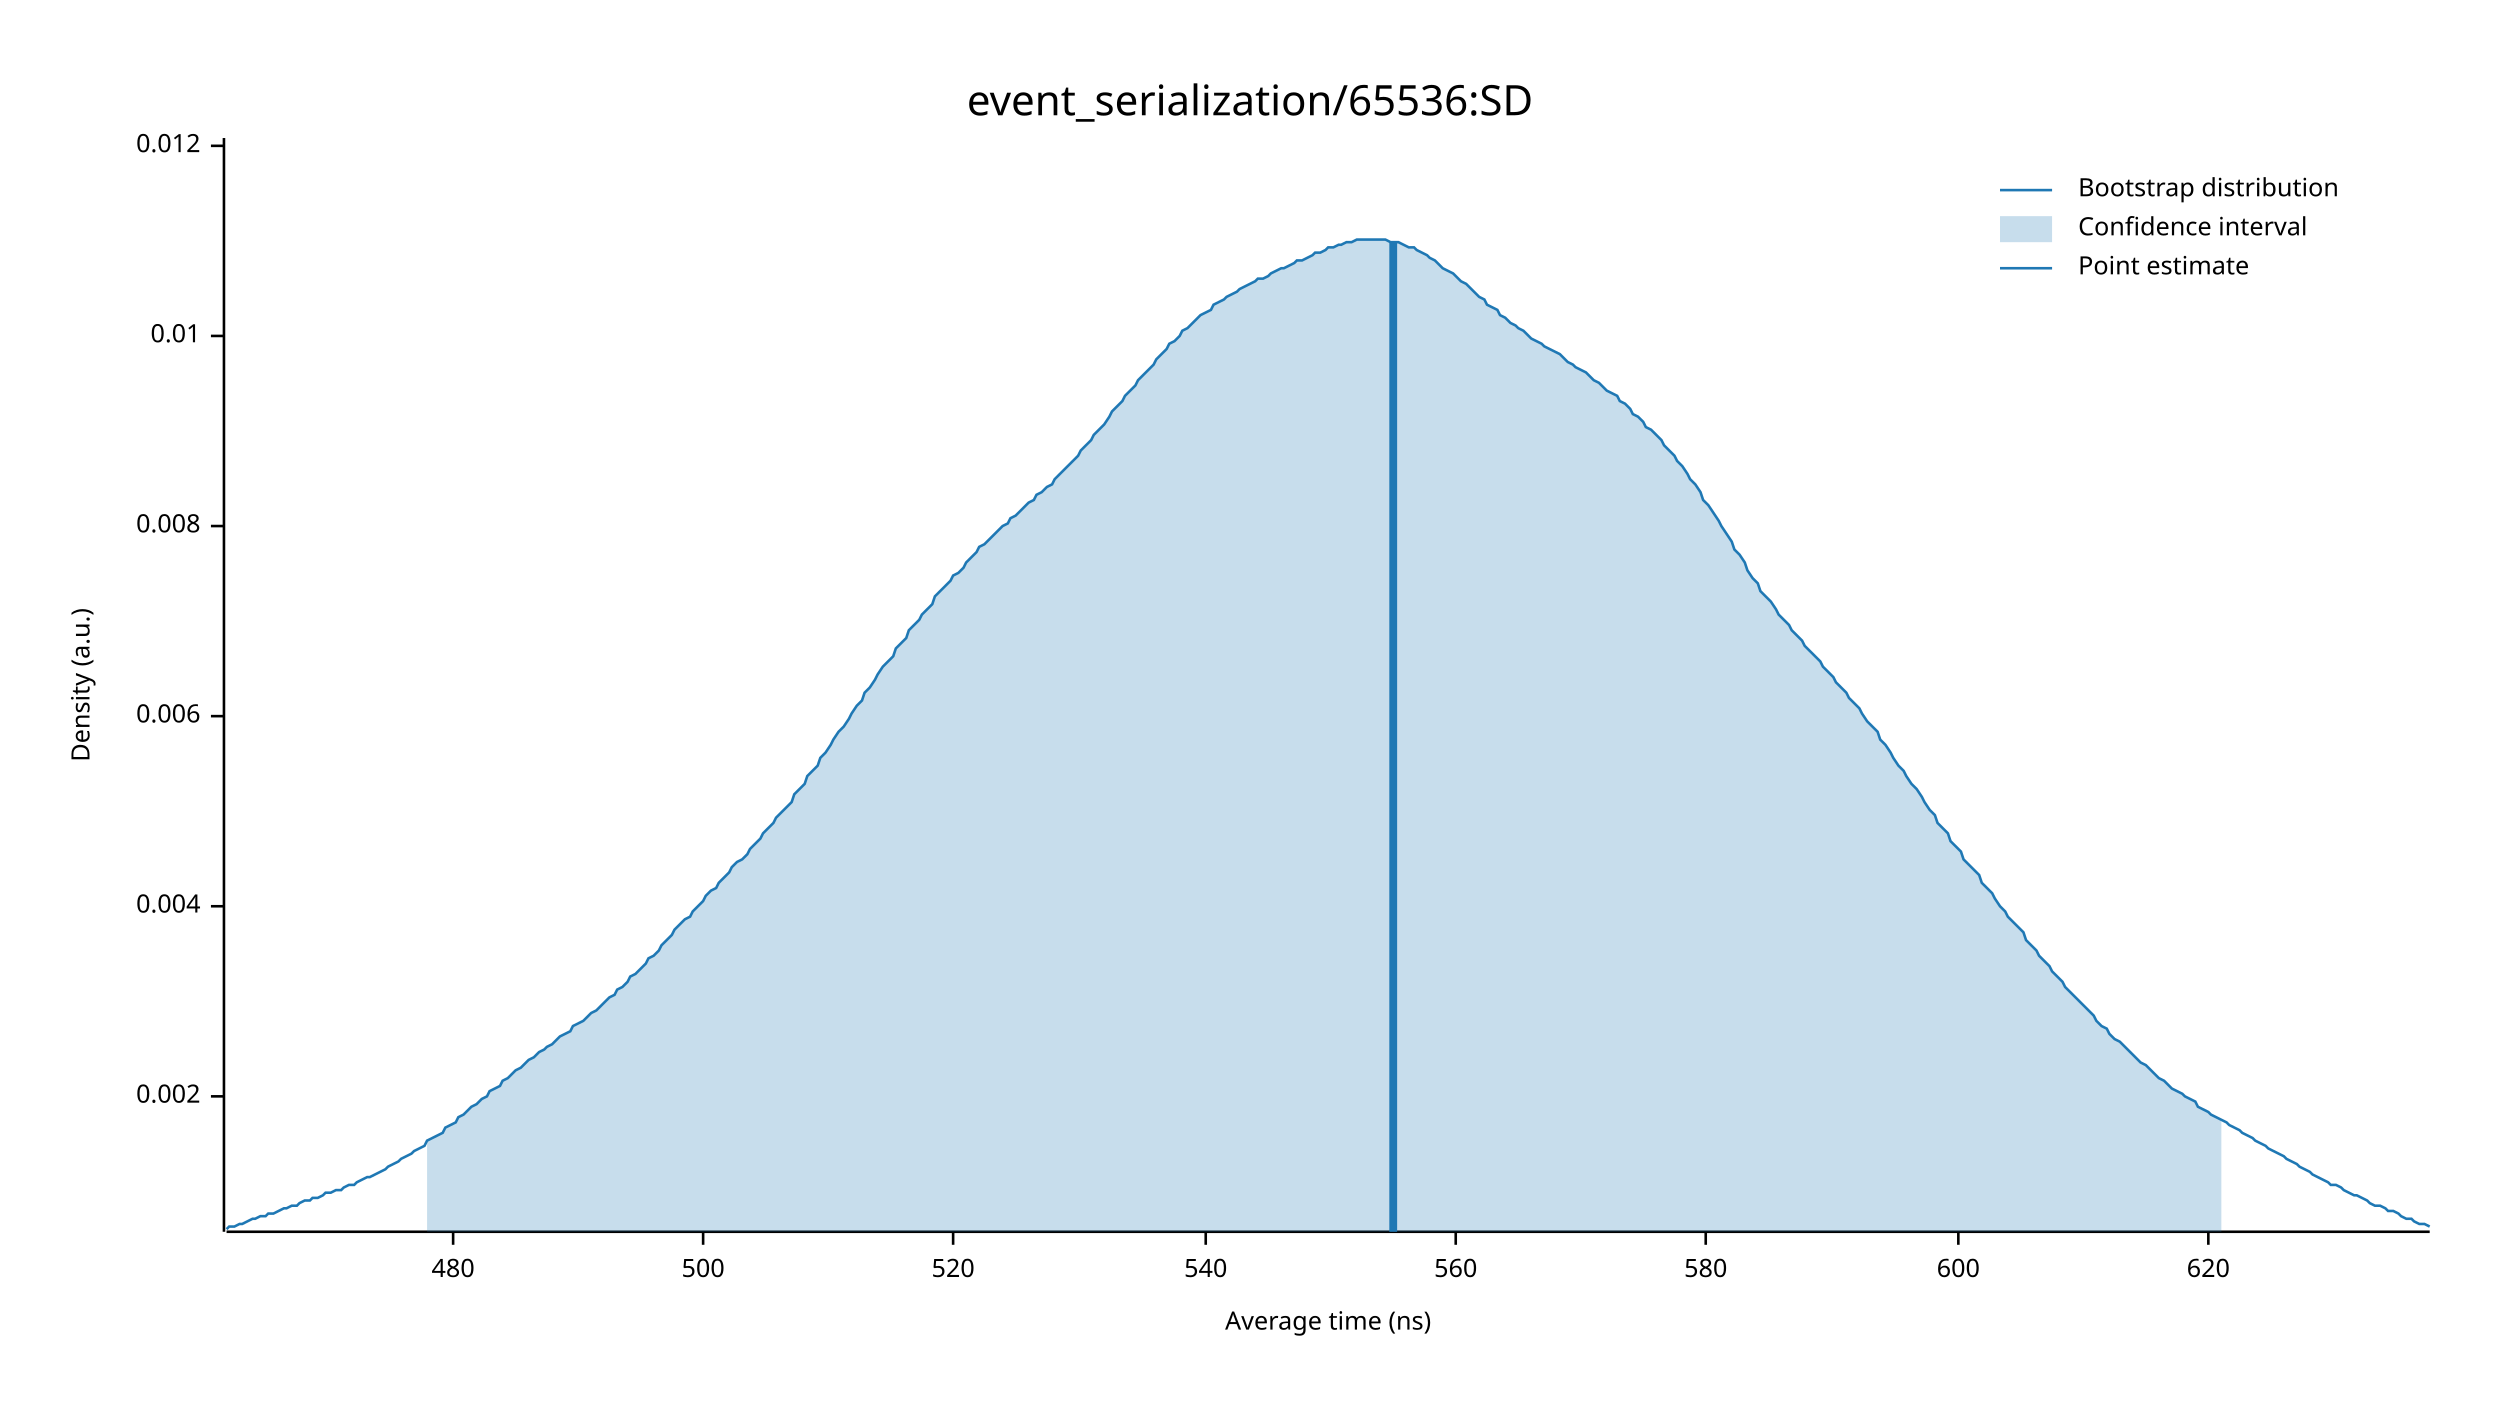
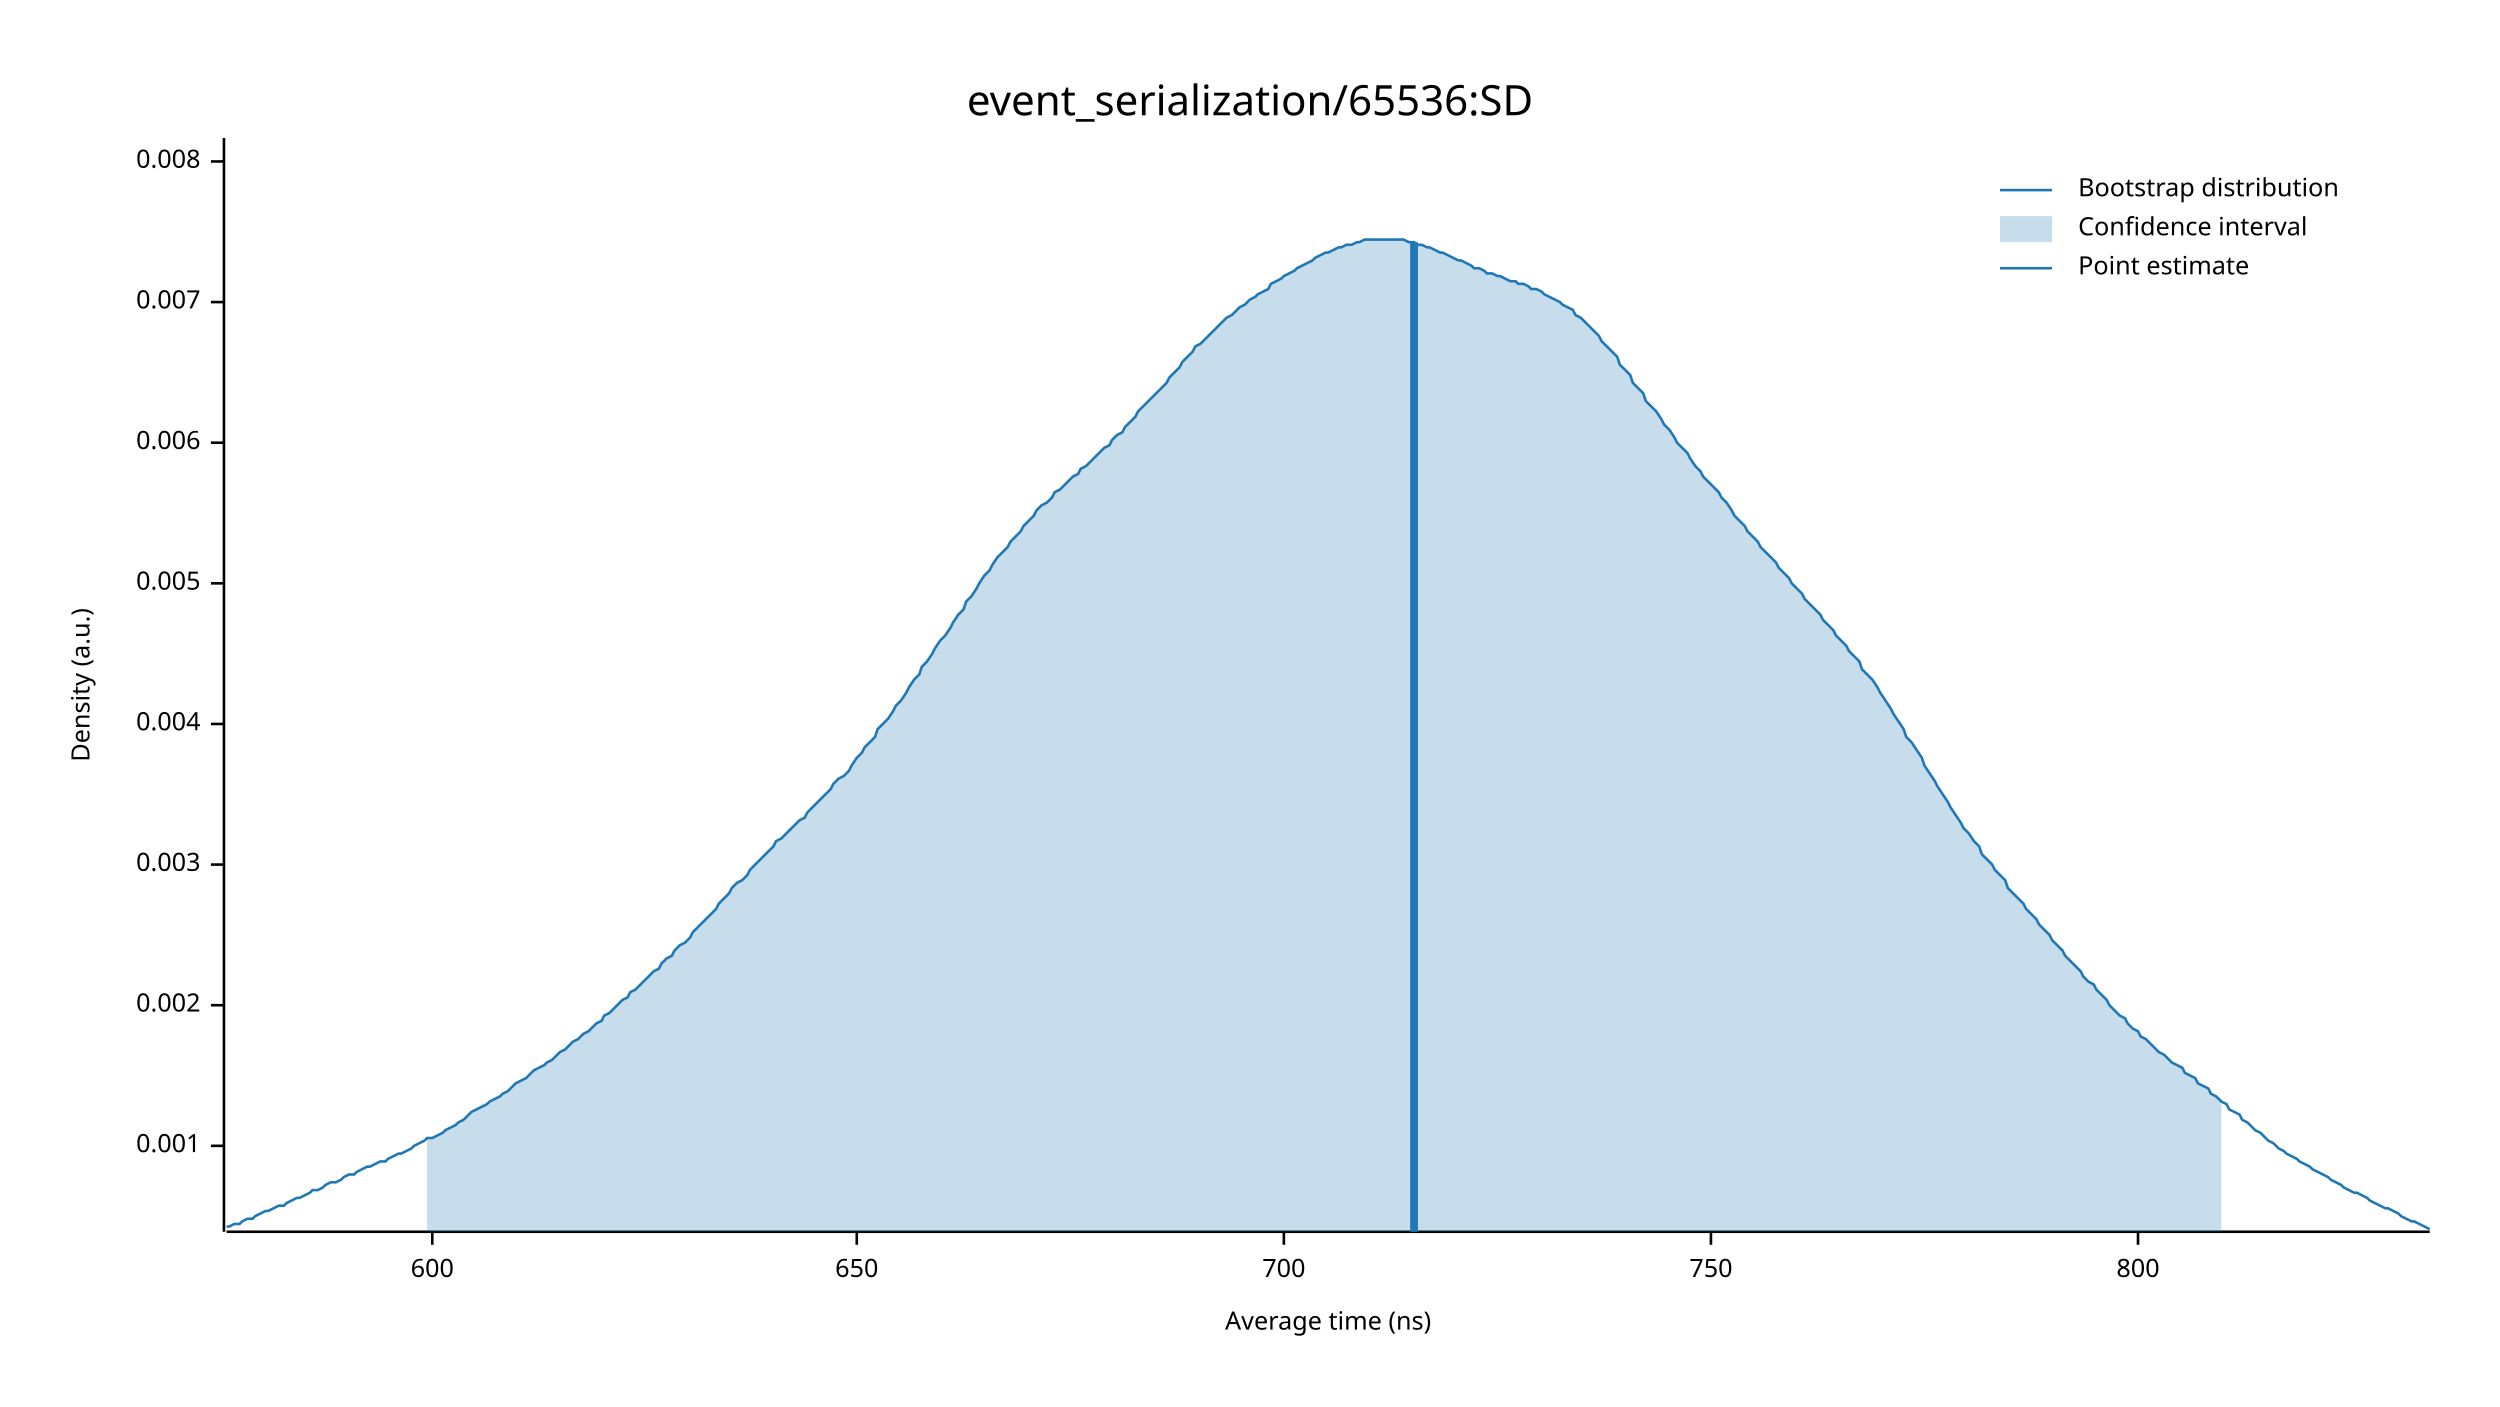
<svg xmlns="http://www.w3.org/2000/svg" width="960" height="540" viewBox="0 0 960 540">
  <text x="480" y="32" dy="0.76em" text-anchor="middle" font-family="sans-serif" font-size="16.129" opacity="1" fill="#000000">
event_serialization/65536:SD
</text>
  <text x="27" y="263" dy="0.76em" text-anchor="middle" font-family="sans-serif" font-size="9.677" opacity="1" fill="#000000" transform="rotate(270, 27, 263)">
Density (a.u.)
</text>
  <text x="510" y="513" dy="-0.5ex" text-anchor="middle" font-family="sans-serif" font-size="9.677" opacity="1" fill="#000000">
Average time (ns)
</text>
  <polyline fill="none" opacity="1" stroke="#000000" stroke-width="1" points="86,53 86,473 " />
-   <text x="77" y="421" dy="0.5ex" text-anchor="end" font-family="sans-serif" font-size="9.677" opacity="1" fill="#000000">
+   <text x="77" y="440" dy="0.5ex" text-anchor="end" font-family="sans-serif" font-size="9.677" opacity="1" fill="#000000">
+ 0.001
+ </text>
+   <polyline fill="none" opacity="1" stroke="#000000" stroke-width="1" points="81,440 86,440 " />
+   <text x="77" y="386" dy="0.5ex" text-anchor="end" font-family="sans-serif" font-size="9.677" opacity="1" fill="#000000">
0.002
</text>
-   <polyline fill="none" opacity="1" stroke="#000000" stroke-width="1" points="81,421 86,421 " />
-   <text x="77" y="348" dy="0.5ex" text-anchor="end" font-family="sans-serif" font-size="9.677" opacity="1" fill="#000000">
+   <polyline fill="none" opacity="1" stroke="#000000" stroke-width="1" points="81,386 86,386 " />
+   <text x="77" y="332" dy="0.5ex" text-anchor="end" font-family="sans-serif" font-size="9.677" opacity="1" fill="#000000">
+ 0.003
+ </text>
+   <polyline fill="none" opacity="1" stroke="#000000" stroke-width="1" points="81,332 86,332 " />
+   <text x="77" y="278" dy="0.5ex" text-anchor="end" font-family="sans-serif" font-size="9.677" opacity="1" fill="#000000">
0.004
</text>
-   <polyline fill="none" opacity="1" stroke="#000000" stroke-width="1" points="81,348 86,348 " />
-   <text x="77" y="275" dy="0.5ex" text-anchor="end" font-family="sans-serif" font-size="9.677" opacity="1" fill="#000000">
+   <polyline fill="none" opacity="1" stroke="#000000" stroke-width="1" points="81,278 86,278 " />
+   <text x="77" y="224" dy="0.5ex" text-anchor="end" font-family="sans-serif" font-size="9.677" opacity="1" fill="#000000">
+ 0.005
+ </text>
+   <polyline fill="none" opacity="1" stroke="#000000" stroke-width="1" points="81,224 86,224 " />
+   <text x="77" y="170" dy="0.5ex" text-anchor="end" font-family="sans-serif" font-size="9.677" opacity="1" fill="#000000">
0.006
</text>
-   <polyline fill="none" opacity="1" stroke="#000000" stroke-width="1" points="81,275 86,275 " />
-   <text x="77" y="202" dy="0.5ex" text-anchor="end" font-family="sans-serif" font-size="9.677" opacity="1" fill="#000000">
+   <polyline fill="none" opacity="1" stroke="#000000" stroke-width="1" points="81,170 86,170 " />
+   <text x="77" y="116" dy="0.5ex" text-anchor="end" font-family="sans-serif" font-size="9.677" opacity="1" fill="#000000">
+ 0.007
+ </text>
+   <polyline fill="none" opacity="1" stroke="#000000" stroke-width="1" points="81,116 86,116 " />
+   <text x="77" y="62" dy="0.5ex" text-anchor="end" font-family="sans-serif" font-size="9.677" opacity="1" fill="#000000">
0.008
</text>
-   <polyline fill="none" opacity="1" stroke="#000000" stroke-width="1" points="81,202 86,202 " />
-   <text x="77" y="129" dy="0.5ex" text-anchor="end" font-family="sans-serif" font-size="9.677" opacity="1" fill="#000000">
- 0.01
- </text>
-   <polyline fill="none" opacity="1" stroke="#000000" stroke-width="1" points="81,129 86,129 " />
-   <text x="77" y="56" dy="0.5ex" text-anchor="end" font-family="sans-serif" font-size="9.677" opacity="1" fill="#000000">
- 0.012
- </text>
-   <polyline fill="none" opacity="1" stroke="#000000" stroke-width="1" points="81,56 86,56 " />
+   <polyline fill="none" opacity="1" stroke="#000000" stroke-width="1" points="81,62 86,62 " />
  <polyline fill="none" opacity="1" stroke="#000000" stroke-width="1" points="87,473 933,473 " />
-   <text x="174" y="483" dy="0.76em" text-anchor="middle" font-family="sans-serif" font-size="9.677" opacity="1" fill="#000000">
- 480
- </text>
-   <polyline fill="none" opacity="1" stroke="#000000" stroke-width="1" points="174,473 174,478 " />
-   <text x="270" y="483" dy="0.76em" text-anchor="middle" font-family="sans-serif" font-size="9.677" opacity="1" fill="#000000">
- 500
- </text>
-   <polyline fill="none" opacity="1" stroke="#000000" stroke-width="1" points="270,473 270,478 " />
-   <text x="366" y="483" dy="0.76em" text-anchor="middle" font-family="sans-serif" font-size="9.677" opacity="1" fill="#000000">
- 520
- </text>
-   <polyline fill="none" opacity="1" stroke="#000000" stroke-width="1" points="366,473 366,478 " />
-   <text x="463" y="483" dy="0.76em" text-anchor="middle" font-family="sans-serif" font-size="9.677" opacity="1" fill="#000000">
- 540
- </text>
-   <polyline fill="none" opacity="1" stroke="#000000" stroke-width="1" points="463,473 463,478 " />
-   <text x="559" y="483" dy="0.76em" text-anchor="middle" font-family="sans-serif" font-size="9.677" opacity="1" fill="#000000">
- 560
- </text>
-   <polyline fill="none" opacity="1" stroke="#000000" stroke-width="1" points="559,473 559,478 " />
-   <text x="655" y="483" dy="0.76em" text-anchor="middle" font-family="sans-serif" font-size="9.677" opacity="1" fill="#000000">
- 580
- </text>
-   <polyline fill="none" opacity="1" stroke="#000000" stroke-width="1" points="655,473 655,478 " />
-   <text x="752" y="483" dy="0.76em" text-anchor="middle" font-family="sans-serif" font-size="9.677" opacity="1" fill="#000000">
+   <text x="166" y="483" dy="0.76em" text-anchor="middle" font-family="sans-serif" font-size="9.677" opacity="1" fill="#000000">
600
</text>
-   <polyline fill="none" opacity="1" stroke="#000000" stroke-width="1" points="752,473 752,478 " />
-   <text x="848" y="483" dy="0.76em" text-anchor="middle" font-family="sans-serif" font-size="9.677" opacity="1" fill="#000000">
- 620
+   <polyline fill="none" opacity="1" stroke="#000000" stroke-width="1" points="166,473 166,478 " />
+   <text x="329" y="483" dy="0.76em" text-anchor="middle" font-family="sans-serif" font-size="9.677" opacity="1" fill="#000000">
+ 650
</text>
-   <polyline fill="none" opacity="1" stroke="#000000" stroke-width="1" points="848,473 848,478 " />
-   <polyline fill="none" opacity="1" stroke="#1F78B4" stroke-width="1" points="87,472 88,471 90,471 92,470 93,470 95,469 97,468 98,468 100,467 102,467 103,466 105,466 107,465 109,464 110,464 112,463 114,463 115,462 117,461 119,461 120,460 122,460 124,459 125,458 127,458 129,457 131,457 132,456 134,455 136,455 137,454 139,453 141,452 142,452 144,451 146,450 148,449 149,448 151,447 153,446 154,445 156,444 158,443 159,442 161,441 163,440 164,438 166,437 168,436 170,435 171,433 173,432 175,431 176,429 178,428 180,426 181,425 183,424 185,422 187,421 188,419 190,418 192,417 193,415 195,414 197,412 198,411 200,410 202,408 203,407 205,406 207,404 209,403 210,402 212,401 214,399 215,398 217,397 219,396 220,394 222,393 224,392 226,390 227,389 229,388 231,386 232,385 234,383 236,382 237,380 239,379 241,377 242,375 244,374 246,372 248,370 249,368 251,367 253,365 254,363 256,361 258,359 259,357 261,355 263,353 265,352 266,350 268,348 270,346 271,344 273,342 275,341 276,339 278,337 280,335 281,333 283,331 285,330 287,328 288,326 290,324 292,322 293,320 295,318 297,316 298,314 300,312 302,310 304,308 305,305 307,303 309,301 310,298 312,296 314,294 315,291 317,289 319,286 320,284 322,281 324,279 326,276 327,274 329,271 331,269 332,266 334,264 336,261 337,259 339,256 341,254 343,252 344,249 346,247 348,245 349,242 351,240 353,238 354,236 356,234 358,232 359,229 361,227 363,225 365,223 366,221 368,220 370,218 371,216 373,214 375,212 376,210 378,209 380,207 381,206 383,204 385,202 387,201 388,199 390,198 392,196 393,195 395,193 397,192 398,190 400,189 402,187 404,186 405,184 407,182 409,180 410,179 412,177 414,175 415,173 417,171 419,169 420,167 422,165 424,163 426,160 427,158 429,156 431,154 432,152 434,150 436,148 437,146 439,144 441,142 443,140 444,138 446,136 448,134 449,132 451,131 453,129 454,127 456,126 458,124 459,123 461,121 463,120 465,119 466,117 468,116 470,115 471,114 473,113 475,112 476,111 478,110 480,109 482,108 483,107 485,107 487,106 488,105 490,104 492,103 493,103 495,102 497,101 498,100 500,100 502,99 504,98 505,97 507,97 509,96 510,95 512,95 514,94 515,94 517,93 519,93 521,92 522,92 524,92 526,92 527,92 529,92 531,92 532,92 534,93 536,93 537,93 539,94 541,95 543,95 544,96 546,97 548,98 549,99 551,100 553,102 554,103 556,104 558,105 560,107 561,108 563,109 565,111 566,112 568,114 570,115 571,117 573,118 575,119 576,121 578,122 580,124 582,125 583,126 585,127 587,129 588,130 590,131 592,132 593,133 595,134 597,135 599,136 600,137 602,139 604,140 605,141 607,142 609,143 610,144 612,146 614,147 615,148 617,150 619,151 621,152 622,154 624,155 626,157 627,159 629,160 631,162 632,164 634,165 636,167 638,169 639,171 641,173 643,175 644,177 646,179 648,182 649,184 651,186 653,189 654,192 656,194 658,197 660,200 661,202 663,205 665,208 666,211 668,213 670,216 671,219 673,222 675,224 676,227 678,229 680,231 682,234 683,236 685,238 687,240 688,242 690,244 692,246 693,248 695,250 697,252 699,254 700,256 702,258 704,260 705,262 707,264 709,266 710,268 712,270 714,272 715,274 717,277 719,279 721,281 722,284 724,286 726,289 727,291 729,294 731,296 732,298 734,301 736,303 738,306 739,308 741,311 743,313 744,316 746,318 748,320 749,323 751,325 753,327 754,330 756,332 758,334 760,336 761,339 763,341 765,343 766,345 768,348 770,350 771,352 773,354 775,356 777,358 778,361 780,363 782,365 783,367 785,369 787,371 788,373 790,375 792,377 793,379 795,381 797,383 799,385 800,386 802,388 804,390 805,392 807,394 809,395 810,397 812,399 814,400 816,402 817,403 819,405 821,407 822,408 824,409 826,411 827,412 829,414 831,415 832,416 834,418 836,419 838,420 839,421 841,422 843,423 844,425 846,426 848,427 849,428 851,429 853,430 855,431 856,432 858,433 860,434 861,435 863,436 865,437 866,438 868,439 870,440 871,441 873,442 875,443 877,444 878,445 880,446 882,447 883,448 885,449 887,450 888,451 890,452 892,453 894,454 895,455 897,455 899,456 900,457 902,458 904,459 905,459 907,460 909,461 910,462 912,463 914,463 916,464 917,465 919,465 921,466 922,467 924,468 926,468 927,469 929,470 931,470 933,471 " />
-   <polygon opacity="0.25" fill="#1F78B4" points="164,438 166,437 168,436 170,435 171,433 173,432 175,431 176,429 178,428 180,426 181,425 183,424 185,422 187,421 188,419 190,418 192,417 193,415 195,414 197,412 198,411 200,410 202,408 203,407 205,406 207,404 209,403 210,402 212,401 214,399 215,398 217,397 219,396 220,394 222,393 224,392 226,390 227,389 229,388 231,386 232,385 234,383 236,382 237,380 239,379 241,377 242,375 244,374 246,372 248,370 249,368 251,367 253,365 254,363 256,361 258,359 259,357 261,355 263,353 265,352 266,350 268,348 270,346 271,344 273,342 275,341 276,339 278,337 280,335 281,333 283,331 285,330 287,328 288,326 290,324 292,322 293,320 295,318 297,316 298,314 300,312 302,310 304,308 305,305 307,303 309,301 310,298 312,296 314,294 315,291 317,289 319,286 320,284 322,281 324,279 326,276 327,274 329,271 331,269 332,266 334,264 336,261 337,259 339,256 341,254 343,252 344,249 346,247 348,245 349,242 351,240 353,238 354,236 356,234 358,232 359,229 361,227 363,225 365,223 366,221 368,220 370,218 371,216 373,214 375,212 376,210 378,209 380,207 381,206 383,204 385,202 387,201 388,199 390,198 392,196 393,195 395,193 397,192 398,190 400,189 402,187 404,186 405,184 407,182 409,180 410,179 412,177 414,175 415,173 417,171 419,169 420,167 422,165 424,163 426,160 427,158 429,156 431,154 432,152 434,150 436,148 437,146 439,144 441,142 443,140 444,138 446,136 448,134 449,132 451,131 453,129 454,127 456,126 458,124 459,123 461,121 463,120 465,119 466,117 468,116 470,115 471,114 473,113 475,112 476,111 478,110 480,109 482,108 483,107 485,107 487,106 488,105 490,104 492,103 493,103 495,102 497,101 498,100 500,100 502,99 504,98 505,97 507,97 509,96 510,95 512,95 514,94 515,94 517,93 519,93 521,92 522,92 524,92 526,92 527,92 529,92 531,92 532,92 534,93 536,93 537,93 539,94 541,95 543,95 544,96 546,97 548,98 549,99 551,100 553,102 554,103 556,104 558,105 560,107 561,108 563,109 565,111 566,112 568,114 570,115 571,117 573,118 575,119 576,121 578,122 580,124 582,125 583,126 585,127 587,129 588,130 590,131 592,132 593,133 595,134 597,135 599,136 600,137 602,139 604,140 605,141 607,142 609,143 610,144 612,146 614,147 615,148 617,150 619,151 621,152 622,154 624,155 626,157 627,159 629,160 631,162 632,164 634,165 636,167 638,169 639,171 641,173 643,175 644,177 646,179 648,182 649,184 651,186 653,189 654,192 656,194 658,197 660,200 661,202 663,205 665,208 666,211 668,213 670,216 671,219 673,222 675,224 676,227 678,229 680,231 682,234 683,236 685,238 687,240 688,242 690,244 692,246 693,248 695,250 697,252 699,254 700,256 702,258 704,260 705,262 707,264 709,266 710,268 712,270 714,272 715,274 717,277 719,279 721,281 722,284 724,286 726,289 727,291 729,294 731,296 732,298 734,301 736,303 738,306 739,308 741,311 743,313 744,316 746,318 748,320 749,323 751,325 753,327 754,330 756,332 758,334 760,336 761,339 763,341 765,343 766,345 768,348 770,350 771,352 773,354 775,356 777,358 778,361 780,363 782,365 783,367 785,369 787,371 788,373 790,375 792,377 793,379 795,381 797,383 799,385 800,386 802,388 804,390 805,392 807,394 809,395 810,397 812,399 814,400 816,402 817,403 819,405 821,407 822,408 824,409 826,411 827,412 829,414 831,415 832,416 834,418 836,419 838,420 839,421 841,422 843,423 844,425 846,426 848,427 849,428 851,429 853,430 853,473 164,473 " />
-   <polyline fill="none" opacity="1" stroke="#1F78B4" stroke-width="3" points="535,473 535,93 " />
+   <polyline fill="none" opacity="1" stroke="#000000" stroke-width="1" points="329,473 329,478 " />
+   <text x="493" y="483" dy="0.76em" text-anchor="middle" font-family="sans-serif" font-size="9.677" opacity="1" fill="#000000">
+ 700
+ </text>
+   <polyline fill="none" opacity="1" stroke="#000000" stroke-width="1" points="493,473 493,478 " />
+   <text x="657" y="483" dy="0.76em" text-anchor="middle" font-family="sans-serif" font-size="9.677" opacity="1" fill="#000000">
+ 750
+ </text>
+   <polyline fill="none" opacity="1" stroke="#000000" stroke-width="1" points="657,473 657,478 " />
+   <text x="821" y="483" dy="0.76em" text-anchor="middle" font-family="sans-serif" font-size="9.677" opacity="1" fill="#000000">
+ 800
+ </text>
+   <polyline fill="none" opacity="1" stroke="#000000" stroke-width="1" points="821,473 821,478 " />
+   <polyline fill="none" opacity="1" stroke="#1F78B4" stroke-width="1" points="87,471 88,471 90,470 92,470 93,469 95,468 97,468 98,467 100,466 102,465 103,465 105,464 107,463 109,463 110,462 112,461 114,460 115,460 117,459 119,458 120,457 122,457 124,456 125,455 127,454 129,454 131,453 132,452 134,451 136,451 137,450 139,449 141,448 142,448 144,447 146,446 148,446 149,445 151,444 153,443 154,443 156,442 158,441 159,440 161,439 163,438 164,437 166,437 168,436 170,435 171,434 173,433 175,432 176,431 178,430 180,428 181,427 183,426 185,425 187,424 188,423 190,422 192,421 193,420 195,419 197,417 198,416 200,415 202,414 203,413 205,411 207,410 209,409 210,408 212,407 214,405 215,404 217,403 219,401 220,400 222,399 224,397 226,396 227,395 229,393 231,392 232,390 234,389 236,387 237,386 239,384 241,383 242,381 244,380 246,378 248,376 249,375 251,373 253,372 254,370 256,368 258,367 259,365 261,363 263,362 265,360 266,358 268,356 270,354 271,353 273,351 275,349 276,347 278,345 280,343 281,341 283,339 285,338 287,336 288,334 290,332 292,330 293,329 295,327 297,325 298,323 300,322 302,320 304,318 305,317 307,315 309,314 310,312 312,310 314,308 315,307 317,305 319,303 320,301 322,299 324,298 326,296 327,294 329,291 331,289 332,287 334,285 336,283 337,280 339,278 341,276 343,273 344,271 346,269 348,266 349,264 351,261 353,259 354,256 356,254 358,251 359,249 361,246 363,244 365,241 366,239 368,236 370,234 371,231 373,229 375,226 376,224 378,221 380,219 381,217 383,214 385,212 387,210 388,208 390,206 392,204 393,202 395,200 397,198 398,196 400,194 402,193 404,191 405,189 407,188 409,186 410,185 412,183 414,182 415,180 417,179 419,177 420,176 422,174 424,172 426,171 427,169 429,167 431,166 432,164 434,162 436,160 437,158 439,156 441,154 443,152 444,151 446,149 448,147 449,145 451,143 453,141 454,139 456,137 458,135 459,133 461,132 463,130 465,128 466,127 468,125 470,123 471,122 473,121 475,119 476,118 478,117 480,115 482,114 483,113 485,112 487,111 488,109 490,108 492,107 493,106 495,105 497,104 498,103 500,102 502,101 504,100 505,99 507,98 509,97 510,97 512,96 514,95 515,95 517,94 519,94 521,93 522,93 524,92 526,92 527,92 529,92 531,92 532,92 534,92 536,92 537,92 539,92 541,93 543,93 544,94 546,94 548,95 549,95 551,96 553,97 554,97 556,98 558,99 560,100 561,100 563,101 565,102 566,103 568,103 570,104 571,105 573,105 575,106 576,106 578,107 580,108 582,108 583,109 585,109 587,110 588,111 590,111 592,112 593,113 595,114 597,115 599,116 600,117 602,118 604,119 605,121 607,122 609,124 610,125 612,127 614,129 615,131 617,133 619,135 621,137 622,140 624,142 626,144 627,147 629,149 631,151 632,154 634,156 636,158 638,161 639,163 641,165 643,168 644,170 646,172 648,174 649,176 651,179 653,181 654,183 656,185 658,187 660,189 661,191 663,193 665,196 666,198 668,200 670,202 671,204 673,206 675,208 676,210 678,212 680,214 682,216 683,218 685,220 687,222 688,224 690,226 692,228 693,230 695,232 697,234 699,236 700,238 702,240 704,242 705,244 707,246 709,248 710,250 712,252 714,254 715,257 717,259 719,261 721,264 722,266 724,269 726,272 727,274 729,277 731,280 732,283 734,285 736,288 738,291 739,294 741,297 743,300 744,302 746,305 748,308 749,310 751,313 753,316 754,318 756,320 758,323 760,325 761,328 763,330 765,332 766,334 768,336 770,338 771,341 773,343 775,345 777,347 778,349 780,351 782,353 783,355 785,357 787,359 788,361 790,363 792,365 793,367 795,369 797,371 799,373 800,375 802,377 804,378 805,380 807,382 809,384 810,386 812,388 814,390 816,391 817,393 819,395 821,396 822,398 824,399 826,401 827,402 829,404 831,405 832,406 834,408 836,409 838,410 839,412 841,413 843,414 844,416 846,417 848,418 849,420 851,421 853,423 855,424 856,426 858,427 860,428 861,430 863,431 865,433 866,434 868,435 870,437 871,438 873,439 875,441 877,442 878,443 880,444 882,445 883,446 885,447 887,448 888,449 890,450 892,451 894,452 895,453 897,454 899,455 900,456 902,457 904,458 905,458 907,459 909,460 910,461 912,462 914,463 916,464 917,464 919,465 921,466 922,467 924,468 926,469 927,469 929,470 931,471 933,472 " />
+   <polygon opacity="0.25" fill="#1F78B4" points="164,437 166,437 168,436 170,435 171,434 173,433 175,432 176,431 178,430 180,428 181,427 183,426 185,425 187,424 188,423 190,422 192,421 193,420 195,419 197,417 198,416 200,415 202,414 203,413 205,411 207,410 209,409 210,408 212,407 214,405 215,404 217,403 219,401 220,400 222,399 224,397 226,396 227,395 229,393 231,392 232,390 234,389 236,387 237,386 239,384 241,383 242,381 244,380 246,378 248,376 249,375 251,373 253,372 254,370 256,368 258,367 259,365 261,363 263,362 265,360 266,358 268,356 270,354 271,353 273,351 275,349 276,347 278,345 280,343 281,341 283,339 285,338 287,336 288,334 290,332 292,330 293,329 295,327 297,325 298,323 300,322 302,320 304,318 305,317 307,315 309,314 310,312 312,310 314,308 315,307 317,305 319,303 320,301 322,299 324,298 326,296 327,294 329,291 331,289 332,287 334,285 336,283 337,280 339,278 341,276 343,273 344,271 346,269 348,266 349,264 351,261 353,259 354,256 356,254 358,251 359,249 361,246 363,244 365,241 366,239 368,236 370,234 371,231 373,229 375,226 376,224 378,221 380,219 381,217 383,214 385,212 387,210 388,208 390,206 392,204 393,202 395,200 397,198 398,196 400,194 402,193 404,191 405,189 407,188 409,186 410,185 412,183 414,182 415,180 417,179 419,177 420,176 422,174 424,172 426,171 427,169 429,167 431,166 432,164 434,162 436,160 437,158 439,156 441,154 443,152 444,151 446,149 448,147 449,145 451,143 453,141 454,139 456,137 458,135 459,133 461,132 463,130 465,128 466,127 468,125 470,123 471,122 473,121 475,119 476,118 478,117 480,115 482,114 483,113 485,112 487,111 488,109 490,108 492,107 493,106 495,105 497,104 498,103 500,102 502,101 504,100 505,99 507,98 509,97 510,97 512,96 514,95 515,95 517,94 519,94 521,93 522,93 524,92 526,92 527,92 529,92 531,92 532,92 534,92 536,92 537,92 539,92 541,93 543,93 544,94 546,94 548,95 549,95 551,96 553,97 554,97 556,98 558,99 560,100 561,100 563,101 565,102 566,103 568,103 570,104 571,105 573,105 575,106 576,106 578,107 580,108 582,108 583,109 585,109 587,110 588,111 590,111 592,112 593,113 595,114 597,115 599,116 600,117 602,118 604,119 605,121 607,122 609,124 610,125 612,127 614,129 615,131 617,133 619,135 621,137 622,140 624,142 626,144 627,147 629,149 631,151 632,154 634,156 636,158 638,161 639,163 641,165 643,168 644,170 646,172 648,174 649,176 651,179 653,181 654,183 656,185 658,187 660,189 661,191 663,193 665,196 666,198 668,200 670,202 671,204 673,206 675,208 676,210 678,212 680,214 682,216 683,218 685,220 687,222 688,224 690,226 692,228 693,230 695,232 697,234 699,236 700,238 702,240 704,242 705,244 707,246 709,248 710,250 712,252 714,254 715,257 717,259 719,261 721,264 722,266 724,269 726,272 727,274 729,277 731,280 732,283 734,285 736,288 738,291 739,294 741,297 743,300 744,302 746,305 748,308 749,310 751,313 753,316 754,318 756,320 758,323 760,325 761,328 763,330 765,332 766,334 768,336 770,338 771,341 773,343 775,345 777,347 778,349 780,351 782,353 783,355 785,357 787,359 788,361 790,363 792,365 793,367 795,369 797,371 799,373 800,375 802,377 804,378 805,380 807,382 809,384 810,386 812,388 814,390 816,391 817,393 819,395 821,396 822,398 824,399 826,401 827,402 829,404 831,405 832,406 834,408 836,409 838,410 839,412 841,413 843,414 844,416 846,417 848,418 849,420 851,421 853,423 853,473 164,473 " />
+   <polyline fill="none" opacity="1" stroke="#1F78B4" stroke-width="3" points="543,473 543,93 " />
  <text x="798" y="68" dy="0.76em" text-anchor="start" font-family="sans-serif" font-size="9.677" opacity="1" fill="#000000">
Bootstrap distribution
</text>
  <text x="798" y="83" dy="0.76em" text-anchor="start" font-family="sans-serif" font-size="9.677" opacity="1" fill="#000000">
Confidence interval
</text>
  <text x="798" y="98" dy="0.76em" text-anchor="start" font-family="sans-serif" font-size="9.677" opacity="1" fill="#000000">
Point estimate
</text>
  <polyline fill="none" opacity="1" stroke="#1F78B4" stroke-width="1" points="768,73 788,73 " />
  <rect x="768" y="83" width="20" height="10" opacity="0.25" fill="#1F78B4" stroke="none" />
  <polyline fill="none" opacity="1" stroke="#1F78B4" stroke-width="1" points="768,103 788,103 " />
</svg>
